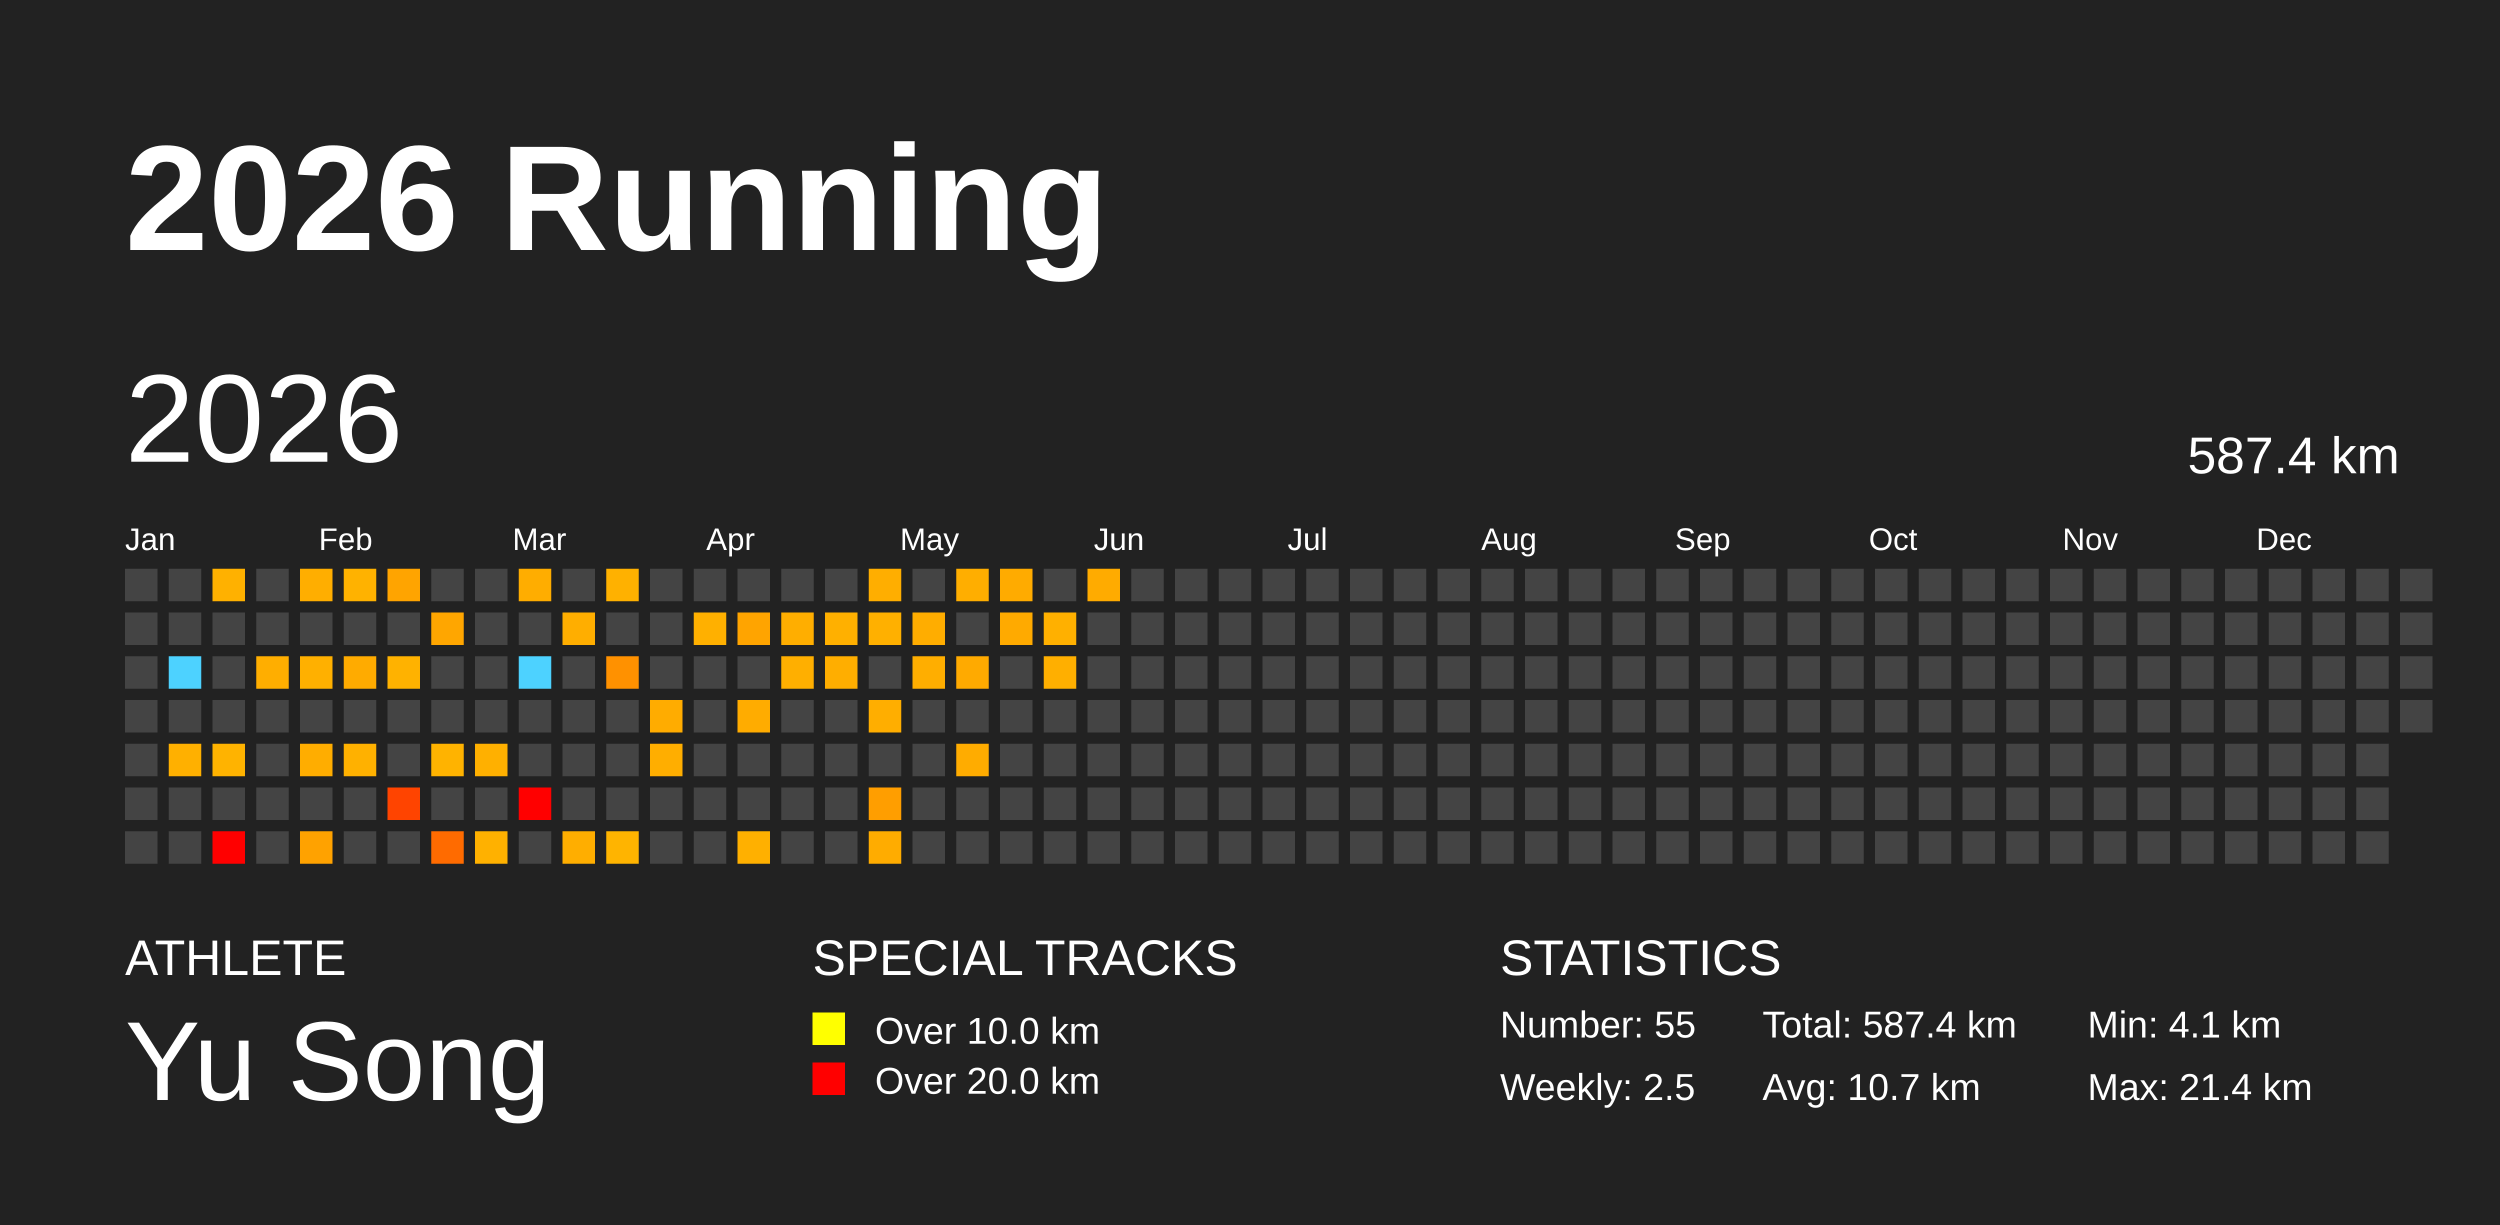
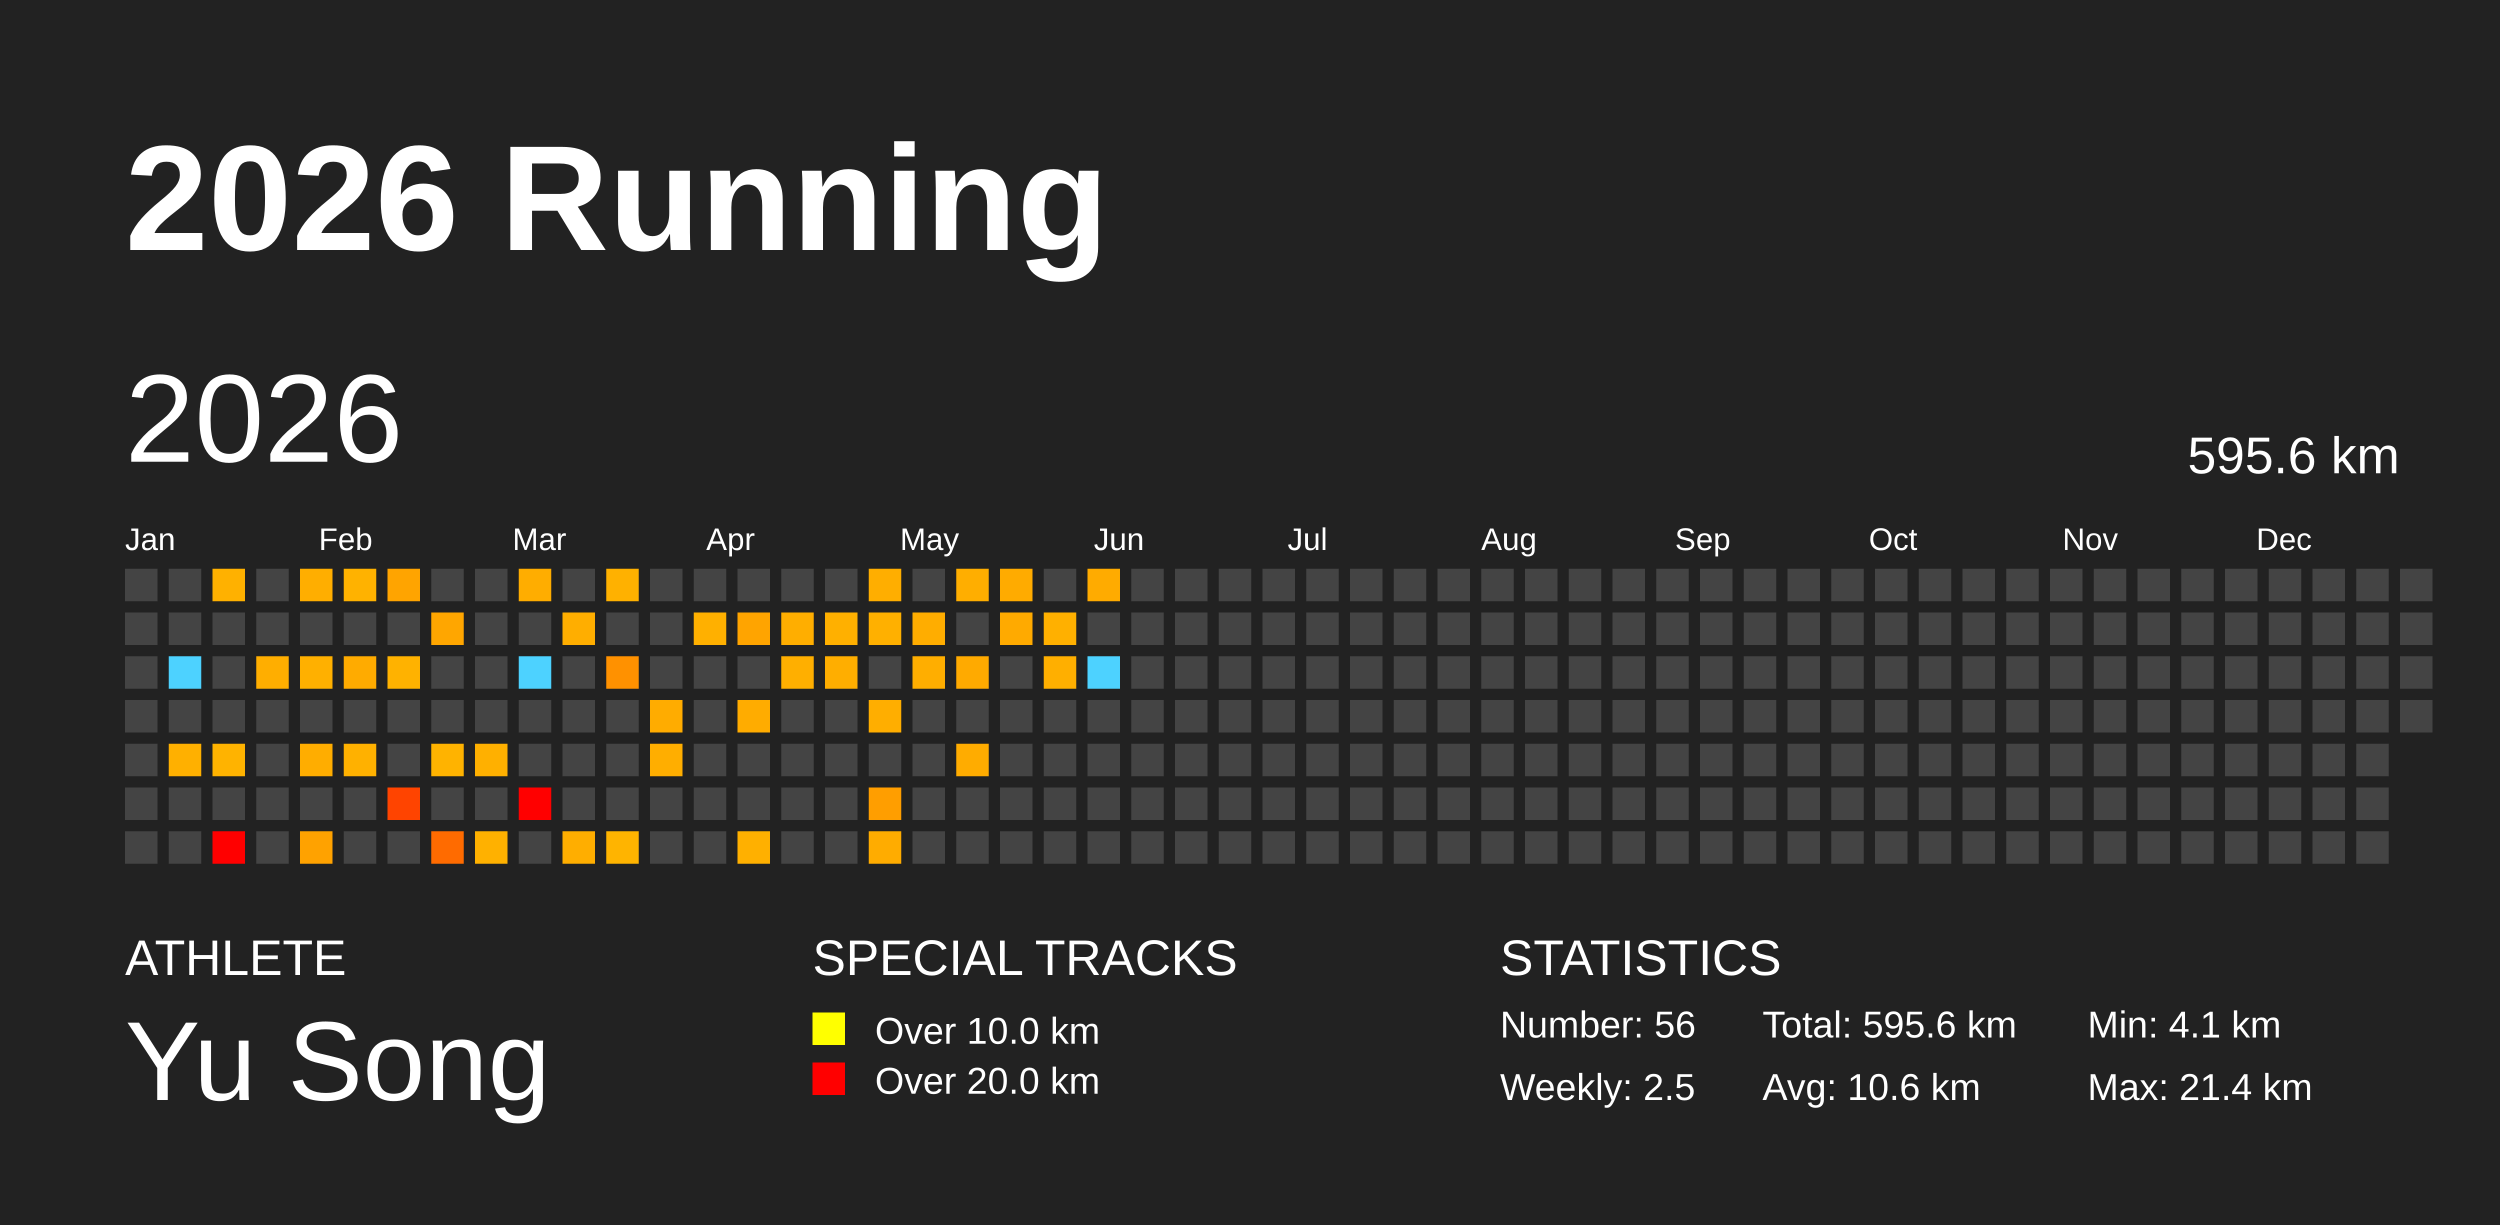
<svg xmlns="http://www.w3.org/2000/svg" baseProfile="full" height="98mm" version="1.1" viewBox="0,0,200,98" width="200mm">
  <defs />
  <rect fill="#222222" height="98" width="200" x="0" y="0" />
  <text fill="#FFFFFF" style="font-size:12px; font-family:Arial; font-weight:bold;" x="10" y="20">2026 Running</text>
  <text fill="#FFFFFF" style="font-size:4px; font-family:Arial" x="10" y="78">ATHLETE</text>
  <text fill="#FFFFFF" style="font-size:9px; font-family:Arial" x="10" y="88">Yu Song</text>
  <text fill="#FFFFFF" style="font-size:4px; font-family:Arial" x="65" y="78">SPECIAL TRACKS</text>
  <rect fill="yellow" height="2.6" width="2.6" x="65" y="81" />
  <text fill="#FFFFFF" style="font-size:3px; font-family:Arial" x="70" y="83.5">Over 10.0 km</text>
  <rect fill="red" height="2.6" width="2.6" x="65" y="85" />
  <text fill="#FFFFFF" style="font-size:3px; font-family:Arial" x="70" y="87.5">Over 20.0 km</text>
  <text fill="#FFFFFF" style="font-size:4px; font-family:Arial" x="120" y="78">STATISTICS</text>
-   <text fill="#FFFFFF" style="font-size:3px; font-family:Arial" x="120" y="83">Number: 55</text>
+   <text fill="#FFFFFF" style="font-size:3px; font-family:Arial" x="120" y="83">Number: 56</text>
  <text fill="#FFFFFF" style="font-size:3px; font-family:Arial" x="120" y="88">Weekly: 2.5</text>
-   <text fill="#FFFFFF" style="font-size:3px; font-family:Arial" x="141" y="83">Total: 587.4 km</text>
-   <text fill="#FFFFFF" style="font-size:3px; font-family:Arial" x="141" y="88">Avg: 10.7 km</text>
+   <text fill="#FFFFFF" style="font-size:3px; font-family:Arial" x="141" y="83">Total: 595.6 km</text>
+   <text fill="#FFFFFF" style="font-size:3px; font-family:Arial" x="141" y="88">Avg: 10.6 km</text>
  <text fill="#FFFFFF" style="font-size:3px; font-family:Arial" x="167" y="83">Min: 4.1 km</text>
  <text fill="#FFFFFF" style="font-size:3px; font-family:Arial" x="167" y="88">Max: 21.4 km</text>
  <text dominant-baseline="hanging" fill="#FFFFFF" style="font-size:10.0px; font-family:Arial;" x="10" y="30">2026</text>
-   <text dominant-baseline="hanging" fill="#FFFFFF" style="font-size:4.125px; font-family:Arial;" x="175" y="35">587.4 km</text>
+   <text dominant-baseline="hanging" fill="#FFFFFF" style="font-size:4.125px; font-family:Arial;" x="175" y="35">595.6 km</text>
  <text fill="#FFFFFF" style="font-size:2.5px; font-family:Arial" x="10.0" y="44">Jan</text>
  <text fill="#FFFFFF" style="font-size:2.5px; font-family:Arial" x="25.5" y="44">Feb</text>
  <text fill="#FFFFFF" style="font-size:2.5px; font-family:Arial" x="41.0" y="44">Mar</text>
  <text fill="#FFFFFF" style="font-size:2.5px; font-family:Arial" x="56.5" y="44">Apr</text>
  <text fill="#FFFFFF" style="font-size:2.5px; font-family:Arial" x="72.0" y="44">May</text>
  <text fill="#FFFFFF" style="font-size:2.5px; font-family:Arial" x="87.5" y="44">Jun</text>
  <text fill="#FFFFFF" style="font-size:2.5px; font-family:Arial" x="103.0" y="44">Jul</text>
  <text fill="#FFFFFF" style="font-size:2.5px; font-family:Arial" x="118.5" y="44">Aug</text>
  <text fill="#FFFFFF" style="font-size:2.5px; font-family:Arial" x="134.0" y="44">Sep</text>
  <text fill="#FFFFFF" style="font-size:2.5px; font-family:Arial" x="149.5" y="44">Oct</text>
  <text fill="#FFFFFF" style="font-size:2.5px; font-family:Arial" x="165.0" y="44">Nov</text>
  <text fill="#FFFFFF" style="font-size:2.5px; font-family:Arial" x="180.5" y="44">Dec</text>
  <rect fill="#444444" height="2.6" width="2.6" x="10.0" y="45.5" />
  <rect fill="#444444" height="2.6" width="2.6" x="10.0" y="49.0" />
  <rect fill="#444444" height="2.6" width="2.6" x="10.0" y="52.5" />
  <rect fill="#444444" height="2.6" width="2.6" x="10.0" y="56.0" />
  <rect fill="#444444" height="2.6" width="2.6" x="10.0" y="59.5" />
  <rect fill="#444444" height="2.6" width="2.6" x="10.0" y="63.0" />
  <rect fill="#444444" height="2.6" width="2.6" x="10.0" y="66.5" />
  <rect fill="#444444" height="2.6" width="2.6" x="13.5" y="45.5" />
  <rect fill="#444444" height="2.6" width="2.6" x="13.5" y="49.0" />
  <rect fill="#4dd2ff" height="2.6" width="2.6" x="13.5" y="52.5" />
  <rect fill="#444444" height="2.6" width="2.6" x="13.5" y="56.0" />
  <rect fill="#ffb000" height="2.6" width="2.6" x="13.5" y="59.5" />
  <rect fill="#444444" height="2.6" width="2.6" x="13.5" y="63.0" />
  <rect fill="#444444" height="2.6" width="2.6" x="13.5" y="66.5" />
  <rect fill="#ffb100" height="2.6" width="2.6" x="17.0" y="45.5" />
  <rect fill="#444444" height="2.6" width="2.6" x="17.0" y="49.0" />
  <rect fill="#444444" height="2.6" width="2.6" x="17.0" y="52.5" />
  <rect fill="#444444" height="2.6" width="2.6" x="17.0" y="56.0" />
  <rect fill="#ffb300" height="2.6" width="2.6" x="17.0" y="59.5" />
  <rect fill="#444444" height="2.6" width="2.6" x="17.0" y="63.0" />
  <rect fill="red" height="2.6" width="2.6" x="17.0" y="66.5" />
  <rect fill="#444444" height="2.6" width="2.6" x="20.5" y="45.5" />
  <rect fill="#444444" height="2.6" width="2.6" x="20.5" y="49.0" />
  <rect fill="#ffae00" height="2.6" width="2.6" x="20.5" y="52.5" />
  <rect fill="#444444" height="2.6" width="2.6" x="20.5" y="56.0" />
  <rect fill="#444444" height="2.6" width="2.6" x="20.5" y="59.5" />
  <rect fill="#444444" height="2.6" width="2.6" x="20.5" y="63.0" />
  <rect fill="#444444" height="2.6" width="2.6" x="20.5" y="66.5" />
  <rect fill="#ffae00" height="2.6" width="2.6" x="24.0" y="45.5" />
  <rect fill="#444444" height="2.6" width="2.6" x="24.0" y="49.0" />
  <rect fill="#ffb000" height="2.6" width="2.6" x="24.0" y="52.5" />
  <rect fill="#444444" height="2.6" width="2.6" x="24.0" y="56.0" />
  <rect fill="#ffad00" height="2.6" width="2.6" x="24.0" y="59.5" />
  <rect fill="#444444" height="2.6" width="2.6" x="24.0" y="63.0" />
  <rect fill="#ffa200" height="2.6" width="2.6" x="24.0" y="66.5" />
  <rect fill="#ffb200" height="2.6" width="2.6" x="27.5" y="45.5" />
  <rect fill="#444444" height="2.6" width="2.6" x="27.5" y="49.0" />
  <rect fill="#ffab00" height="2.6" width="2.6" x="27.5" y="52.5" />
  <rect fill="#444444" height="2.6" width="2.6" x="27.5" y="56.0" />
  <rect fill="#ffb100" height="2.6" width="2.6" x="27.5" y="59.5" />
  <rect fill="#444444" height="2.6" width="2.6" x="27.5" y="63.0" />
  <rect fill="#444444" height="2.6" width="2.6" x="27.5" y="66.5" />
  <rect fill="#ffa400" height="2.6" width="2.6" x="31.0" y="45.5" />
  <rect fill="#444444" height="2.6" width="2.6" x="31.0" y="49.0" />
  <rect fill="#ffb200" height="2.6" width="2.6" x="31.0" y="52.5" />
  <rect fill="#444444" height="2.6" width="2.6" x="31.0" y="56.0" />
  <rect fill="#444444" height="2.6" width="2.6" x="31.0" y="59.5" />
  <rect fill="#ff4400" height="2.6" width="2.6" x="31.0" y="63.0" />
  <rect fill="#444444" height="2.6" width="2.6" x="31.0" y="66.5" />
  <rect fill="#444444" height="2.6" width="2.6" x="34.5" y="45.5" />
  <rect fill="#ffa600" height="2.6" width="2.6" x="34.5" y="49.0" />
  <rect fill="#444444" height="2.6" width="2.6" x="34.5" y="52.5" />
  <rect fill="#444444" height="2.6" width="2.6" x="34.5" y="56.0" />
  <rect fill="#ffb300" height="2.6" width="2.6" x="34.5" y="59.5" />
  <rect fill="#444444" height="2.6" width="2.6" x="34.5" y="63.0" />
  <rect fill="#ff6b00" height="2.6" width="2.6" x="34.5" y="66.5" />
  <rect fill="#444444" height="2.6" width="2.6" x="38.0" y="45.5" />
  <rect fill="#444444" height="2.6" width="2.6" x="38.0" y="49.0" />
  <rect fill="#444444" height="2.6" width="2.6" x="38.0" y="52.5" />
  <rect fill="#444444" height="2.6" width="2.6" x="38.0" y="56.0" />
  <rect fill="#ffb000" height="2.6" width="2.6" x="38.0" y="59.5" />
  <rect fill="#444444" height="2.6" width="2.6" x="38.0" y="63.0" />
  <rect fill="#ffb100" height="2.6" width="2.6" x="38.0" y="66.5" />
  <rect fill="#ffad00" height="2.6" width="2.6" x="41.5" y="45.5" />
  <rect fill="#444444" height="2.6" width="2.6" x="41.5" y="49.0" />
  <rect fill="#4dd2ff" height="2.6" width="2.6" x="41.5" y="52.5" />
  <rect fill="#444444" height="2.6" width="2.6" x="41.5" y="56.0" />
  <rect fill="#444444" height="2.6" width="2.6" x="41.5" y="59.5" />
  <rect fill="red" height="2.6" width="2.6" x="41.5" y="63.0" />
  <rect fill="#444444" height="2.6" width="2.6" x="41.5" y="66.5" />
  <rect fill="#444444" height="2.6" width="2.6" x="45.0" y="45.5" />
  <rect fill="#ffae00" height="2.6" width="2.6" x="45.0" y="49.0" />
  <rect fill="#444444" height="2.6" width="2.6" x="45.0" y="52.5" />
  <rect fill="#444444" height="2.6" width="2.6" x="45.0" y="56.0" />
  <rect fill="#444444" height="2.6" width="2.6" x="45.0" y="59.5" />
  <rect fill="#444444" height="2.6" width="2.6" x="45.0" y="63.0" />
  <rect fill="#ffae00" height="2.6" width="2.6" x="45.0" y="66.5" />
  <rect fill="#ffb100" height="2.6" width="2.6" x="48.5" y="45.5" />
  <rect fill="#444444" height="2.6" width="2.6" x="48.5" y="49.0" />
  <rect fill="#ff9100" height="2.6" width="2.6" x="48.5" y="52.5" />
  <rect fill="#444444" height="2.6" width="2.6" x="48.5" y="56.0" />
  <rect fill="#444444" height="2.6" width="2.6" x="48.5" y="59.5" />
  <rect fill="#444444" height="2.6" width="2.6" x="48.5" y="63.0" />
  <rect fill="#ffb400" height="2.6" width="2.6" x="48.5" y="66.5" />
  <rect fill="#444444" height="2.6" width="2.6" x="52.0" y="45.5" />
  <rect fill="#444444" height="2.6" width="2.6" x="52.0" y="49.0" />
  <rect fill="#444444" height="2.6" width="2.6" x="52.0" y="52.5" />
  <rect fill="#ffac00" height="2.6" width="2.6" x="52.0" y="56.0" />
  <rect fill="#ffae00" height="2.6" width="2.6" x="52.0" y="59.5" />
  <rect fill="#444444" height="2.6" width="2.6" x="52.0" y="63.0" />
  <rect fill="#444444" height="2.6" width="2.6" x="52.0" y="66.5" />
  <rect fill="#444444" height="2.6" width="2.6" x="55.5" y="45.5" />
  <rect fill="#ffb000" height="2.6" width="2.6" x="55.5" y="49.0" />
  <rect fill="#444444" height="2.6" width="2.6" x="55.5" y="52.5" />
  <rect fill="#444444" height="2.6" width="2.6" x="55.5" y="56.0" />
  <rect fill="#444444" height="2.6" width="2.6" x="55.5" y="59.5" />
  <rect fill="#444444" height="2.6" width="2.6" x="55.5" y="63.0" />
  <rect fill="#444444" height="2.6" width="2.6" x="55.5" y="66.5" />
  <rect fill="#444444" height="2.6" width="2.6" x="59.0" y="45.5" />
  <rect fill="#ffa400" height="2.6" width="2.6" x="59.0" y="49.0" />
  <rect fill="#444444" height="2.6" width="2.6" x="59.0" y="52.5" />
  <rect fill="#ffac00" height="2.6" width="2.6" x="59.0" y="56.0" />
  <rect fill="#444444" height="2.6" width="2.6" x="59.0" y="59.5" />
  <rect fill="#444444" height="2.6" width="2.6" x="59.0" y="63.0" />
  <rect fill="#ffb000" height="2.6" width="2.6" x="59.0" y="66.5" />
  <rect fill="#444444" height="2.6" width="2.6" x="62.5" y="45.5" />
  <rect fill="#ffae00" height="2.6" width="2.6" x="62.5" y="49.0" />
  <rect fill="#ffaf00" height="2.6" width="2.6" x="62.5" y="52.5" />
  <rect fill="#444444" height="2.6" width="2.6" x="62.5" y="56.0" />
  <rect fill="#444444" height="2.6" width="2.6" x="62.5" y="59.5" />
  <rect fill="#444444" height="2.6" width="2.6" x="62.5" y="63.0" />
  <rect fill="#444444" height="2.6" width="2.6" x="62.5" y="66.5" />
  <rect fill="#444444" height="2.6" width="2.6" x="66.0" y="45.5" />
  <rect fill="#ffb000" height="2.6" width="2.6" x="66.0" y="49.0" />
  <rect fill="#ffae00" height="2.6" width="2.6" x="66.0" y="52.5" />
  <rect fill="#444444" height="2.6" width="2.6" x="66.0" y="56.0" />
  <rect fill="#444444" height="2.6" width="2.6" x="66.0" y="59.5" />
  <rect fill="#444444" height="2.6" width="2.6" x="66.0" y="63.0" />
  <rect fill="#444444" height="2.6" width="2.6" x="66.0" y="66.5" />
  <rect fill="#ffae00" height="2.6" width="2.6" x="69.5" y="45.5" />
  <rect fill="#ffb000" height="2.6" width="2.6" x="69.5" y="49.0" />
  <rect fill="#444444" height="2.6" width="2.6" x="69.5" y="52.5" />
  <rect fill="#ffae00" height="2.6" width="2.6" x="69.5" y="56.0" />
  <rect fill="#444444" height="2.6" width="2.6" x="69.5" y="59.5" />
  <rect fill="#ff9e00" height="2.6" width="2.6" x="69.5" y="63.0" />
  <rect fill="#ffac00" height="2.6" width="2.6" x="69.5" y="66.5" />
  <rect fill="#444444" height="2.6" width="2.6" x="73.0" y="45.5" />
  <rect fill="#ffad00" height="2.6" width="2.6" x="73.0" y="49.0" />
  <rect fill="#ffae00" height="2.6" width="2.6" x="73.0" y="52.5" />
  <rect fill="#444444" height="2.6" width="2.6" x="73.0" y="56.0" />
  <rect fill="#444444" height="2.6" width="2.6" x="73.0" y="59.5" />
  <rect fill="#444444" height="2.6" width="2.6" x="73.0" y="63.0" />
  <rect fill="#444444" height="2.6" width="2.6" x="73.0" y="66.5" />
  <rect fill="#ffae00" height="2.6" width="2.6" x="76.5" y="45.5" />
  <rect fill="#444444" height="2.6" width="2.6" x="76.5" y="49.0" />
  <rect fill="#ffaa00" height="2.6" width="2.6" x="76.5" y="52.5" />
  <rect fill="#444444" height="2.6" width="2.6" x="76.5" y="56.0" />
  <rect fill="#ffac00" height="2.6" width="2.6" x="76.5" y="59.5" />
  <rect fill="#444444" height="2.6" width="2.6" x="76.5" y="63.0" />
  <rect fill="#444444" height="2.6" width="2.6" x="76.5" y="66.5" />
  <rect fill="#ffab00" height="2.6" width="2.6" x="80.0" y="45.5" />
  <rect fill="#ffaa00" height="2.6" width="2.6" x="80.0" y="49.0" />
  <rect fill="#444444" height="2.6" width="2.6" x="80.0" y="52.5" />
  <rect fill="#444444" height="2.6" width="2.6" x="80.0" y="56.0" />
  <rect fill="#444444" height="2.6" width="2.6" x="80.0" y="59.5" />
  <rect fill="#444444" height="2.6" width="2.6" x="80.0" y="63.0" />
  <rect fill="#444444" height="2.6" width="2.6" x="80.0" y="66.5" />
  <rect fill="#444444" height="2.6" width="2.6" x="83.5" y="45.5" />
  <rect fill="#ffb000" height="2.6" width="2.6" x="83.5" y="49.0" />
  <rect fill="#ffaf00" height="2.6" width="2.6" x="83.5" y="52.5" />
  <rect fill="#444444" height="2.6" width="2.6" x="83.5" y="56.0" />
  <rect fill="#444444" height="2.6" width="2.6" x="83.5" y="59.5" />
  <rect fill="#444444" height="2.6" width="2.6" x="83.5" y="63.0" />
  <rect fill="#444444" height="2.6" width="2.6" x="83.5" y="66.5" />
  <rect fill="#ffab00" height="2.6" width="2.6" x="87.0" y="45.5" />
  <rect fill="#444444" height="2.6" width="2.6" x="87.0" y="49.0" />
-   <rect fill="#444444" height="2.6" width="2.6" x="87.0" y="52.5" />
+   <rect fill="#4dd2ff" height="2.6" width="2.6" x="87.0" y="52.5" />
  <rect fill="#444444" height="2.6" width="2.6" x="87.0" y="56.0" />
  <rect fill="#444444" height="2.6" width="2.6" x="87.0" y="59.5" />
  <rect fill="#444444" height="2.6" width="2.6" x="87.0" y="63.0" />
  <rect fill="#444444" height="2.6" width="2.6" x="87.0" y="66.5" />
  <rect fill="#444444" height="2.6" width="2.6" x="90.5" y="45.5" />
  <rect fill="#444444" height="2.6" width="2.6" x="90.5" y="49.0" />
  <rect fill="#444444" height="2.6" width="2.6" x="90.5" y="52.5" />
  <rect fill="#444444" height="2.6" width="2.6" x="90.5" y="56.0" />
  <rect fill="#444444" height="2.6" width="2.6" x="90.5" y="59.5" />
  <rect fill="#444444" height="2.6" width="2.6" x="90.5" y="63.0" />
  <rect fill="#444444" height="2.6" width="2.6" x="90.5" y="66.5" />
  <rect fill="#444444" height="2.6" width="2.6" x="94.0" y="45.5" />
  <rect fill="#444444" height="2.6" width="2.6" x="94.0" y="49.0" />
  <rect fill="#444444" height="2.6" width="2.6" x="94.0" y="52.5" />
  <rect fill="#444444" height="2.6" width="2.6" x="94.0" y="56.0" />
  <rect fill="#444444" height="2.6" width="2.6" x="94.0" y="59.5" />
  <rect fill="#444444" height="2.6" width="2.6" x="94.0" y="63.0" />
  <rect fill="#444444" height="2.6" width="2.6" x="94.0" y="66.5" />
  <rect fill="#444444" height="2.6" width="2.6" x="97.5" y="45.5" />
  <rect fill="#444444" height="2.6" width="2.6" x="97.5" y="49.0" />
  <rect fill="#444444" height="2.6" width="2.6" x="97.5" y="52.5" />
  <rect fill="#444444" height="2.6" width="2.6" x="97.5" y="56.0" />
  <rect fill="#444444" height="2.6" width="2.6" x="97.5" y="59.5" />
  <rect fill="#444444" height="2.6" width="2.6" x="97.5" y="63.0" />
  <rect fill="#444444" height="2.6" width="2.6" x="97.5" y="66.5" />
  <rect fill="#444444" height="2.6" width="2.6" x="101.0" y="45.5" />
  <rect fill="#444444" height="2.6" width="2.6" x="101.0" y="49.0" />
  <rect fill="#444444" height="2.6" width="2.6" x="101.0" y="52.5" />
  <rect fill="#444444" height="2.6" width="2.6" x="101.0" y="56.0" />
  <rect fill="#444444" height="2.6" width="2.6" x="101.0" y="59.5" />
  <rect fill="#444444" height="2.6" width="2.6" x="101.0" y="63.0" />
  <rect fill="#444444" height="2.6" width="2.6" x="101.0" y="66.5" />
  <rect fill="#444444" height="2.6" width="2.6" x="104.5" y="45.5" />
  <rect fill="#444444" height="2.6" width="2.6" x="104.5" y="49.0" />
  <rect fill="#444444" height="2.6" width="2.6" x="104.5" y="52.5" />
  <rect fill="#444444" height="2.6" width="2.6" x="104.5" y="56.0" />
  <rect fill="#444444" height="2.6" width="2.6" x="104.5" y="59.5" />
  <rect fill="#444444" height="2.6" width="2.6" x="104.5" y="63.0" />
  <rect fill="#444444" height="2.6" width="2.6" x="104.5" y="66.5" />
  <rect fill="#444444" height="2.6" width="2.6" x="108.0" y="45.5" />
  <rect fill="#444444" height="2.6" width="2.6" x="108.0" y="49.0" />
  <rect fill="#444444" height="2.6" width="2.6" x="108.0" y="52.5" />
  <rect fill="#444444" height="2.6" width="2.6" x="108.0" y="56.0" />
  <rect fill="#444444" height="2.6" width="2.6" x="108.0" y="59.5" />
  <rect fill="#444444" height="2.6" width="2.6" x="108.0" y="63.0" />
  <rect fill="#444444" height="2.6" width="2.6" x="108.0" y="66.5" />
  <rect fill="#444444" height="2.6" width="2.6" x="111.5" y="45.5" />
  <rect fill="#444444" height="2.6" width="2.6" x="111.5" y="49.0" />
  <rect fill="#444444" height="2.6" width="2.6" x="111.5" y="52.5" />
  <rect fill="#444444" height="2.6" width="2.6" x="111.5" y="56.0" />
  <rect fill="#444444" height="2.6" width="2.6" x="111.5" y="59.5" />
  <rect fill="#444444" height="2.6" width="2.6" x="111.5" y="63.0" />
  <rect fill="#444444" height="2.6" width="2.6" x="111.5" y="66.5" />
  <rect fill="#444444" height="2.6" width="2.6" x="115.0" y="45.5" />
  <rect fill="#444444" height="2.6" width="2.6" x="115.0" y="49.0" />
  <rect fill="#444444" height="2.6" width="2.6" x="115.0" y="52.5" />
  <rect fill="#444444" height="2.6" width="2.6" x="115.0" y="56.0" />
  <rect fill="#444444" height="2.6" width="2.6" x="115.0" y="59.5" />
  <rect fill="#444444" height="2.6" width="2.6" x="115.0" y="63.0" />
  <rect fill="#444444" height="2.6" width="2.6" x="115.0" y="66.5" />
  <rect fill="#444444" height="2.6" width="2.6" x="118.5" y="45.5" />
  <rect fill="#444444" height="2.6" width="2.6" x="118.5" y="49.0" />
  <rect fill="#444444" height="2.6" width="2.6" x="118.5" y="52.5" />
  <rect fill="#444444" height="2.6" width="2.6" x="118.5" y="56.0" />
  <rect fill="#444444" height="2.6" width="2.6" x="118.5" y="59.5" />
  <rect fill="#444444" height="2.6" width="2.6" x="118.5" y="63.0" />
  <rect fill="#444444" height="2.6" width="2.6" x="118.5" y="66.5" />
  <rect fill="#444444" height="2.6" width="2.6" x="122.0" y="45.5" />
  <rect fill="#444444" height="2.6" width="2.6" x="122.0" y="49.0" />
  <rect fill="#444444" height="2.6" width="2.6" x="122.0" y="52.5" />
  <rect fill="#444444" height="2.6" width="2.6" x="122.0" y="56.0" />
  <rect fill="#444444" height="2.6" width="2.6" x="122.0" y="59.5" />
  <rect fill="#444444" height="2.6" width="2.6" x="122.0" y="63.0" />
  <rect fill="#444444" height="2.6" width="2.6" x="122.0" y="66.5" />
  <rect fill="#444444" height="2.6" width="2.6" x="125.5" y="45.5" />
  <rect fill="#444444" height="2.6" width="2.6" x="125.5" y="49.0" />
  <rect fill="#444444" height="2.6" width="2.6" x="125.5" y="52.5" />
  <rect fill="#444444" height="2.6" width="2.6" x="125.5" y="56.0" />
  <rect fill="#444444" height="2.6" width="2.6" x="125.5" y="59.5" />
  <rect fill="#444444" height="2.6" width="2.6" x="125.5" y="63.0" />
  <rect fill="#444444" height="2.6" width="2.6" x="125.5" y="66.5" />
  <rect fill="#444444" height="2.6" width="2.6" x="129.0" y="45.5" />
  <rect fill="#444444" height="2.6" width="2.6" x="129.0" y="49.0" />
  <rect fill="#444444" height="2.6" width="2.6" x="129.0" y="52.5" />
  <rect fill="#444444" height="2.6" width="2.6" x="129.0" y="56.0" />
  <rect fill="#444444" height="2.6" width="2.6" x="129.0" y="59.5" />
  <rect fill="#444444" height="2.6" width="2.6" x="129.0" y="63.0" />
  <rect fill="#444444" height="2.6" width="2.6" x="129.0" y="66.5" />
  <rect fill="#444444" height="2.6" width="2.6" x="132.5" y="45.5" />
  <rect fill="#444444" height="2.6" width="2.6" x="132.5" y="49.0" />
  <rect fill="#444444" height="2.6" width="2.6" x="132.5" y="52.5" />
  <rect fill="#444444" height="2.6" width="2.6" x="132.5" y="56.0" />
  <rect fill="#444444" height="2.6" width="2.6" x="132.5" y="59.5" />
  <rect fill="#444444" height="2.6" width="2.6" x="132.5" y="63.0" />
  <rect fill="#444444" height="2.6" width="2.6" x="132.5" y="66.5" />
  <rect fill="#444444" height="2.6" width="2.6" x="136.0" y="45.5" />
  <rect fill="#444444" height="2.6" width="2.6" x="136.0" y="49.0" />
  <rect fill="#444444" height="2.6" width="2.6" x="136.0" y="52.5" />
  <rect fill="#444444" height="2.6" width="2.6" x="136.0" y="56.0" />
  <rect fill="#444444" height="2.6" width="2.6" x="136.0" y="59.5" />
  <rect fill="#444444" height="2.6" width="2.6" x="136.0" y="63.0" />
  <rect fill="#444444" height="2.6" width="2.6" x="136.0" y="66.5" />
  <rect fill="#444444" height="2.6" width="2.6" x="139.5" y="45.5" />
  <rect fill="#444444" height="2.6" width="2.6" x="139.5" y="49.0" />
  <rect fill="#444444" height="2.6" width="2.6" x="139.5" y="52.5" />
  <rect fill="#444444" height="2.6" width="2.6" x="139.5" y="56.0" />
  <rect fill="#444444" height="2.6" width="2.6" x="139.5" y="59.5" />
  <rect fill="#444444" height="2.6" width="2.6" x="139.5" y="63.0" />
  <rect fill="#444444" height="2.6" width="2.6" x="139.5" y="66.5" />
  <rect fill="#444444" height="2.6" width="2.6" x="143.0" y="45.5" />
  <rect fill="#444444" height="2.6" width="2.6" x="143.0" y="49.0" />
  <rect fill="#444444" height="2.6" width="2.6" x="143.0" y="52.5" />
  <rect fill="#444444" height="2.6" width="2.6" x="143.0" y="56.0" />
  <rect fill="#444444" height="2.6" width="2.6" x="143.0" y="59.5" />
  <rect fill="#444444" height="2.6" width="2.6" x="143.0" y="63.0" />
  <rect fill="#444444" height="2.6" width="2.6" x="143.0" y="66.5" />
  <rect fill="#444444" height="2.6" width="2.6" x="146.5" y="45.5" />
  <rect fill="#444444" height="2.6" width="2.6" x="146.5" y="49.0" />
  <rect fill="#444444" height="2.6" width="2.6" x="146.5" y="52.5" />
  <rect fill="#444444" height="2.6" width="2.6" x="146.5" y="56.0" />
  <rect fill="#444444" height="2.6" width="2.6" x="146.5" y="59.5" />
  <rect fill="#444444" height="2.6" width="2.6" x="146.5" y="63.0" />
  <rect fill="#444444" height="2.6" width="2.6" x="146.5" y="66.5" />
  <rect fill="#444444" height="2.6" width="2.6" x="150.0" y="45.5" />
  <rect fill="#444444" height="2.6" width="2.6" x="150.0" y="49.0" />
  <rect fill="#444444" height="2.6" width="2.6" x="150.0" y="52.5" />
  <rect fill="#444444" height="2.6" width="2.6" x="150.0" y="56.0" />
  <rect fill="#444444" height="2.6" width="2.6" x="150.0" y="59.5" />
  <rect fill="#444444" height="2.6" width="2.6" x="150.0" y="63.0" />
  <rect fill="#444444" height="2.6" width="2.6" x="150.0" y="66.5" />
  <rect fill="#444444" height="2.6" width="2.6" x="153.5" y="45.5" />
  <rect fill="#444444" height="2.6" width="2.6" x="153.5" y="49.0" />
  <rect fill="#444444" height="2.6" width="2.6" x="153.5" y="52.5" />
  <rect fill="#444444" height="2.6" width="2.6" x="153.5" y="56.0" />
  <rect fill="#444444" height="2.6" width="2.6" x="153.5" y="59.5" />
  <rect fill="#444444" height="2.6" width="2.6" x="153.5" y="63.0" />
  <rect fill="#444444" height="2.6" width="2.6" x="153.5" y="66.5" />
  <rect fill="#444444" height="2.6" width="2.6" x="157.0" y="45.5" />
  <rect fill="#444444" height="2.6" width="2.6" x="157.0" y="49.0" />
  <rect fill="#444444" height="2.6" width="2.6" x="157.0" y="52.5" />
  <rect fill="#444444" height="2.6" width="2.6" x="157.0" y="56.0" />
  <rect fill="#444444" height="2.6" width="2.6" x="157.0" y="59.5" />
  <rect fill="#444444" height="2.6" width="2.6" x="157.0" y="63.0" />
  <rect fill="#444444" height="2.6" width="2.6" x="157.0" y="66.5" />
  <rect fill="#444444" height="2.6" width="2.6" x="160.5" y="45.5" />
  <rect fill="#444444" height="2.6" width="2.6" x="160.5" y="49.0" />
  <rect fill="#444444" height="2.6" width="2.6" x="160.5" y="52.5" />
  <rect fill="#444444" height="2.6" width="2.6" x="160.5" y="56.0" />
  <rect fill="#444444" height="2.6" width="2.6" x="160.5" y="59.5" />
  <rect fill="#444444" height="2.6" width="2.6" x="160.5" y="63.0" />
  <rect fill="#444444" height="2.6" width="2.6" x="160.5" y="66.5" />
  <rect fill="#444444" height="2.6" width="2.6" x="164.0" y="45.5" />
  <rect fill="#444444" height="2.6" width="2.6" x="164.0" y="49.0" />
  <rect fill="#444444" height="2.6" width="2.6" x="164.0" y="52.5" />
  <rect fill="#444444" height="2.6" width="2.6" x="164.0" y="56.0" />
  <rect fill="#444444" height="2.6" width="2.6" x="164.0" y="59.5" />
  <rect fill="#444444" height="2.6" width="2.6" x="164.0" y="63.0" />
  <rect fill="#444444" height="2.6" width="2.6" x="164.0" y="66.5" />
  <rect fill="#444444" height="2.6" width="2.6" x="167.5" y="45.5" />
  <rect fill="#444444" height="2.6" width="2.6" x="167.5" y="49.0" />
  <rect fill="#444444" height="2.6" width="2.6" x="167.5" y="52.5" />
  <rect fill="#444444" height="2.6" width="2.6" x="167.5" y="56.0" />
  <rect fill="#444444" height="2.6" width="2.6" x="167.5" y="59.5" />
  <rect fill="#444444" height="2.6" width="2.6" x="167.5" y="63.0" />
  <rect fill="#444444" height="2.6" width="2.6" x="167.5" y="66.5" />
  <rect fill="#444444" height="2.6" width="2.6" x="171.0" y="45.5" />
  <rect fill="#444444" height="2.6" width="2.6" x="171.0" y="49.0" />
  <rect fill="#444444" height="2.6" width="2.6" x="171.0" y="52.5" />
  <rect fill="#444444" height="2.6" width="2.6" x="171.0" y="56.0" />
  <rect fill="#444444" height="2.6" width="2.6" x="171.0" y="59.5" />
  <rect fill="#444444" height="2.6" width="2.6" x="171.0" y="63.0" />
  <rect fill="#444444" height="2.6" width="2.6" x="171.0" y="66.5" />
  <rect fill="#444444" height="2.6" width="2.6" x="174.5" y="45.5" />
  <rect fill="#444444" height="2.6" width="2.6" x="174.5" y="49.0" />
  <rect fill="#444444" height="2.6" width="2.6" x="174.5" y="52.5" />
  <rect fill="#444444" height="2.6" width="2.6" x="174.5" y="56.0" />
  <rect fill="#444444" height="2.6" width="2.6" x="174.5" y="59.5" />
  <rect fill="#444444" height="2.6" width="2.6" x="174.5" y="63.0" />
  <rect fill="#444444" height="2.6" width="2.6" x="174.5" y="66.5" />
  <rect fill="#444444" height="2.6" width="2.6" x="178.0" y="45.5" />
  <rect fill="#444444" height="2.6" width="2.6" x="178.0" y="49.0" />
  <rect fill="#444444" height="2.6" width="2.6" x="178.0" y="52.5" />
  <rect fill="#444444" height="2.6" width="2.6" x="178.0" y="56.0" />
  <rect fill="#444444" height="2.6" width="2.6" x="178.0" y="59.5" />
  <rect fill="#444444" height="2.6" width="2.6" x="178.0" y="63.0" />
  <rect fill="#444444" height="2.6" width="2.6" x="178.0" y="66.5" />
  <rect fill="#444444" height="2.6" width="2.6" x="181.5" y="45.5" />
  <rect fill="#444444" height="2.6" width="2.6" x="181.5" y="49.0" />
  <rect fill="#444444" height="2.6" width="2.6" x="181.5" y="52.5" />
  <rect fill="#444444" height="2.6" width="2.6" x="181.5" y="56.0" />
  <rect fill="#444444" height="2.6" width="2.6" x="181.5" y="59.5" />
  <rect fill="#444444" height="2.6" width="2.6" x="181.5" y="63.0" />
  <rect fill="#444444" height="2.6" width="2.6" x="181.5" y="66.5" />
  <rect fill="#444444" height="2.6" width="2.6" x="185.0" y="45.5" />
  <rect fill="#444444" height="2.6" width="2.6" x="185.0" y="49.0" />
  <rect fill="#444444" height="2.6" width="2.6" x="185.0" y="52.5" />
  <rect fill="#444444" height="2.6" width="2.6" x="185.0" y="56.0" />
  <rect fill="#444444" height="2.6" width="2.6" x="185.0" y="59.5" />
  <rect fill="#444444" height="2.6" width="2.6" x="185.0" y="63.0" />
  <rect fill="#444444" height="2.6" width="2.6" x="185.0" y="66.5" />
  <rect fill="#444444" height="2.6" width="2.6" x="188.5" y="45.5" />
  <rect fill="#444444" height="2.6" width="2.6" x="188.5" y="49.0" />
  <rect fill="#444444" height="2.6" width="2.6" x="188.5" y="52.5" />
  <rect fill="#444444" height="2.6" width="2.6" x="188.5" y="56.0" />
  <rect fill="#444444" height="2.6" width="2.6" x="188.5" y="59.5" />
  <rect fill="#444444" height="2.6" width="2.6" x="188.5" y="63.0" />
  <rect fill="#444444" height="2.6" width="2.6" x="188.5" y="66.5" />
  <rect fill="#444444" height="2.6" width="2.6" x="192.0" y="45.5" />
  <rect fill="#444444" height="2.6" width="2.6" x="192.0" y="49.0" />
  <rect fill="#444444" height="2.6" width="2.6" x="192.0" y="52.5" />
  <rect fill="#444444" height="2.6" width="2.6" x="192.0" y="56.0" />
</svg>
